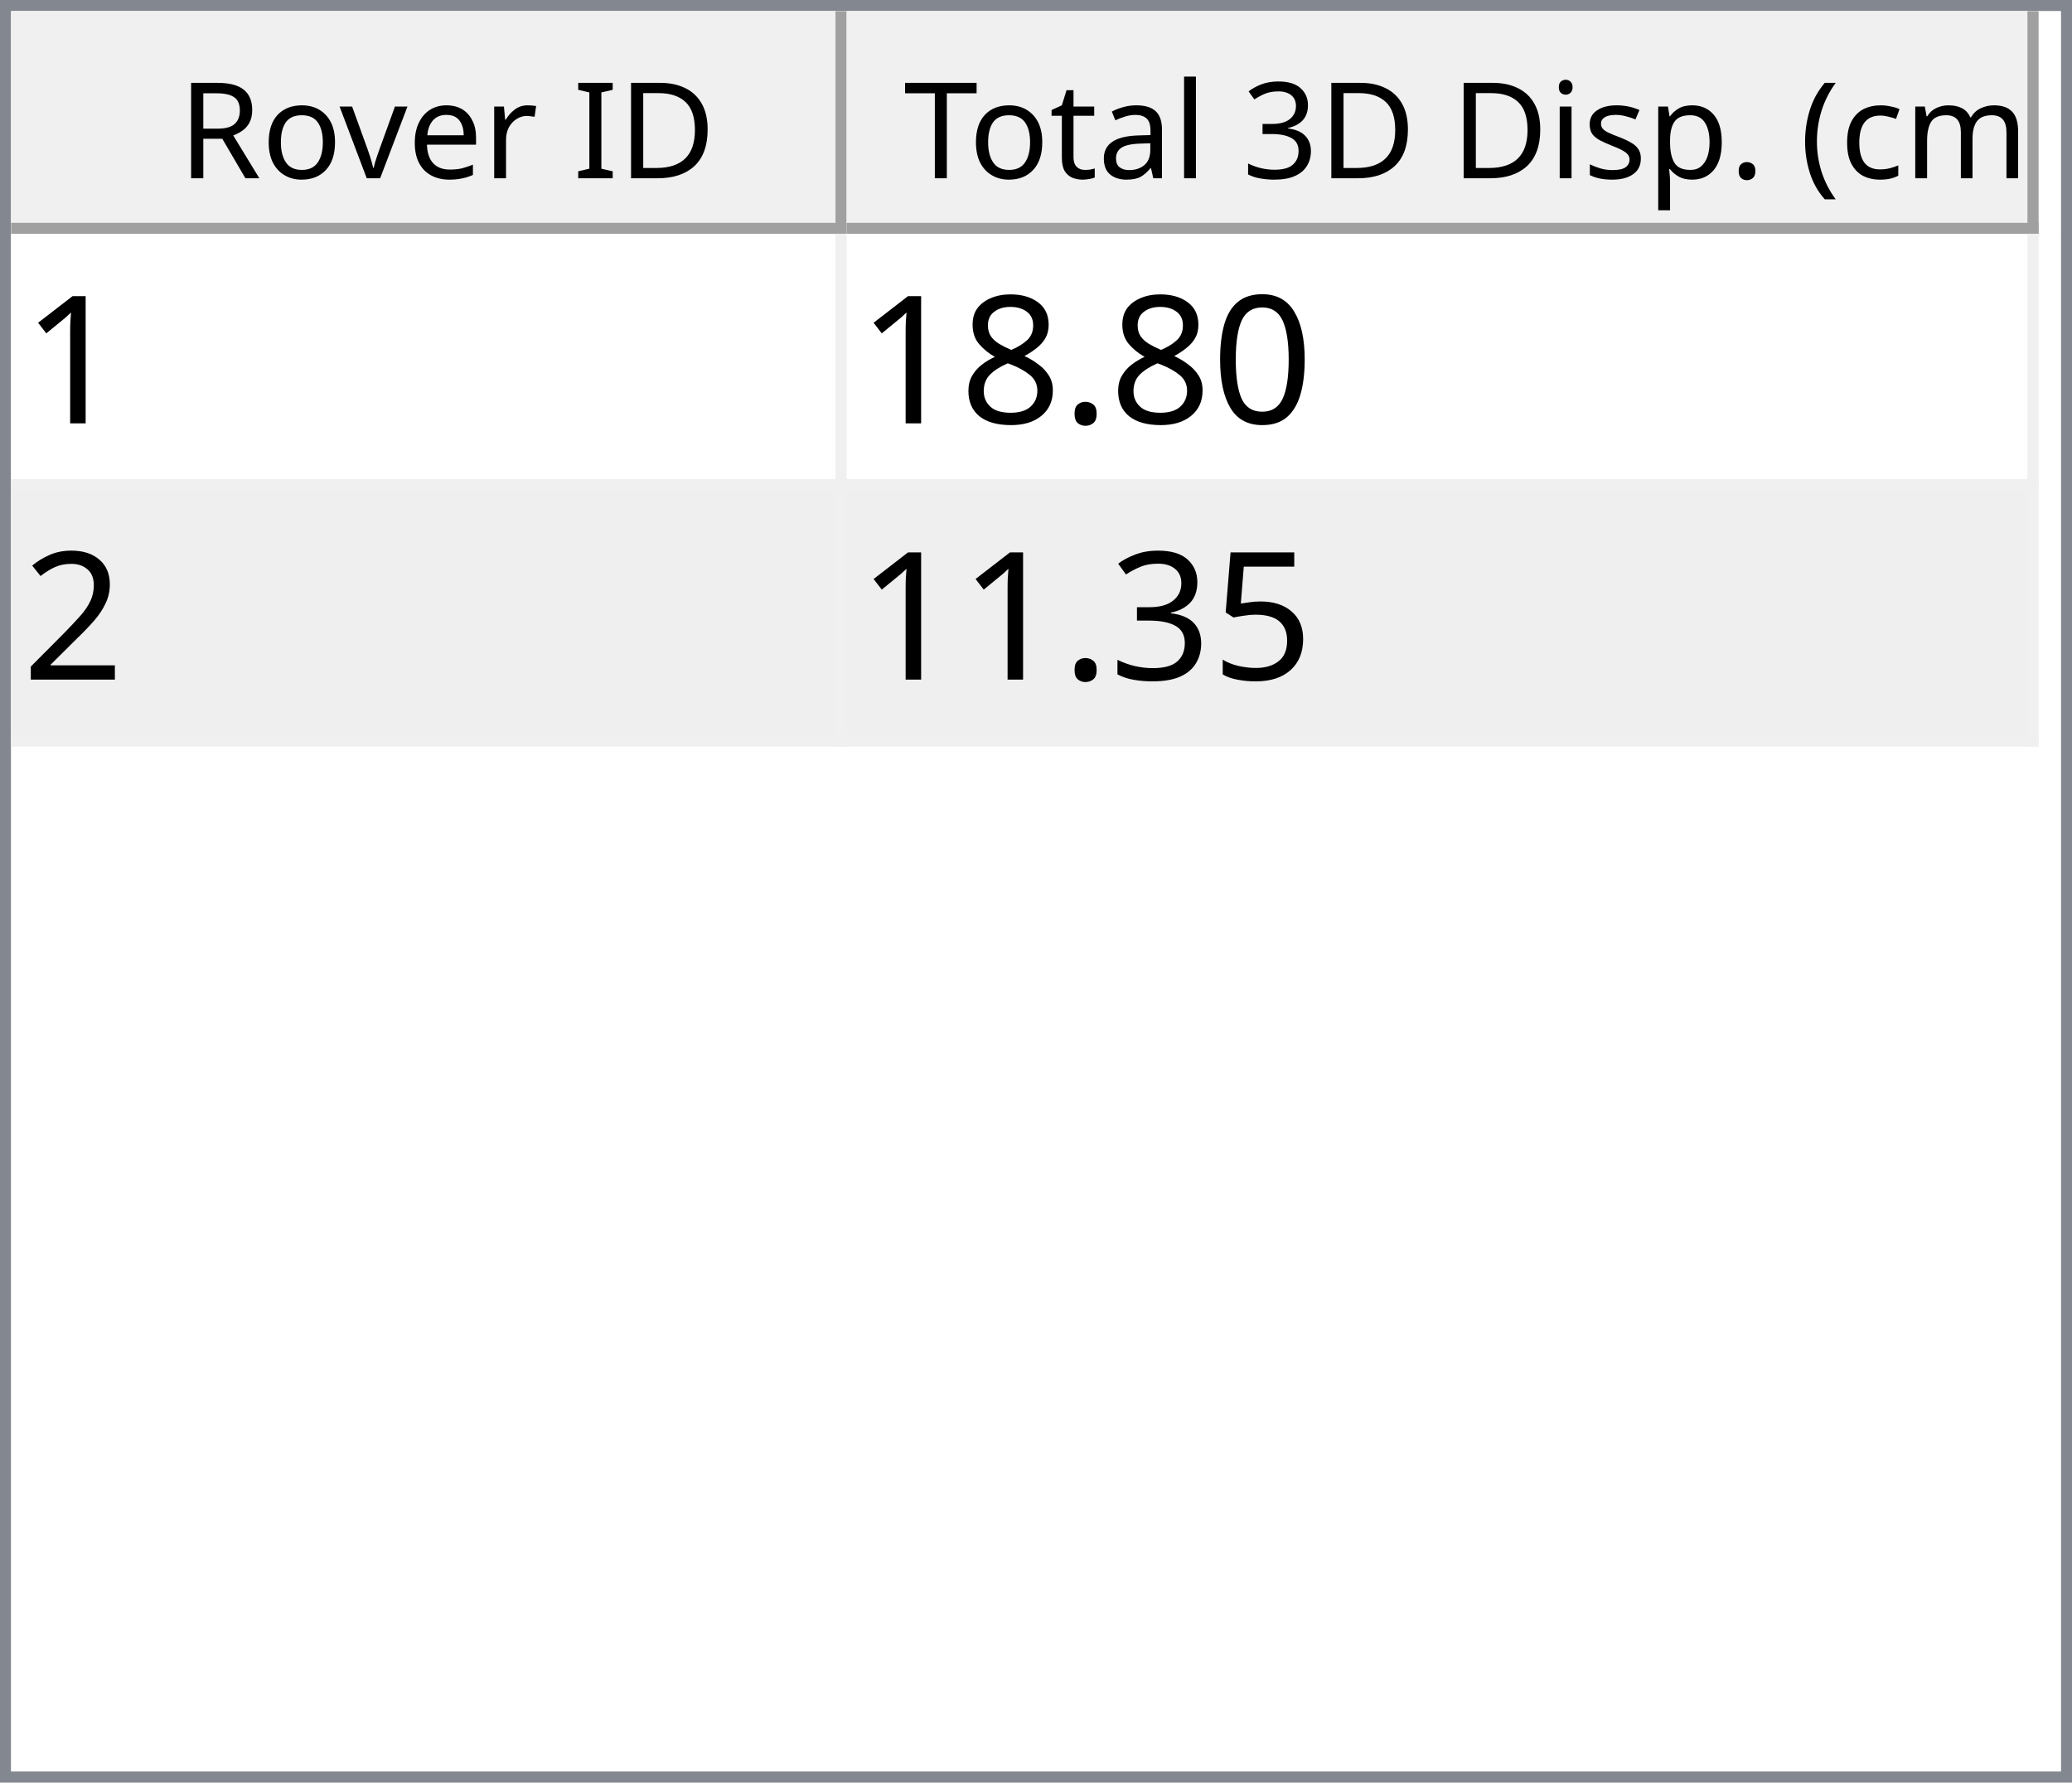
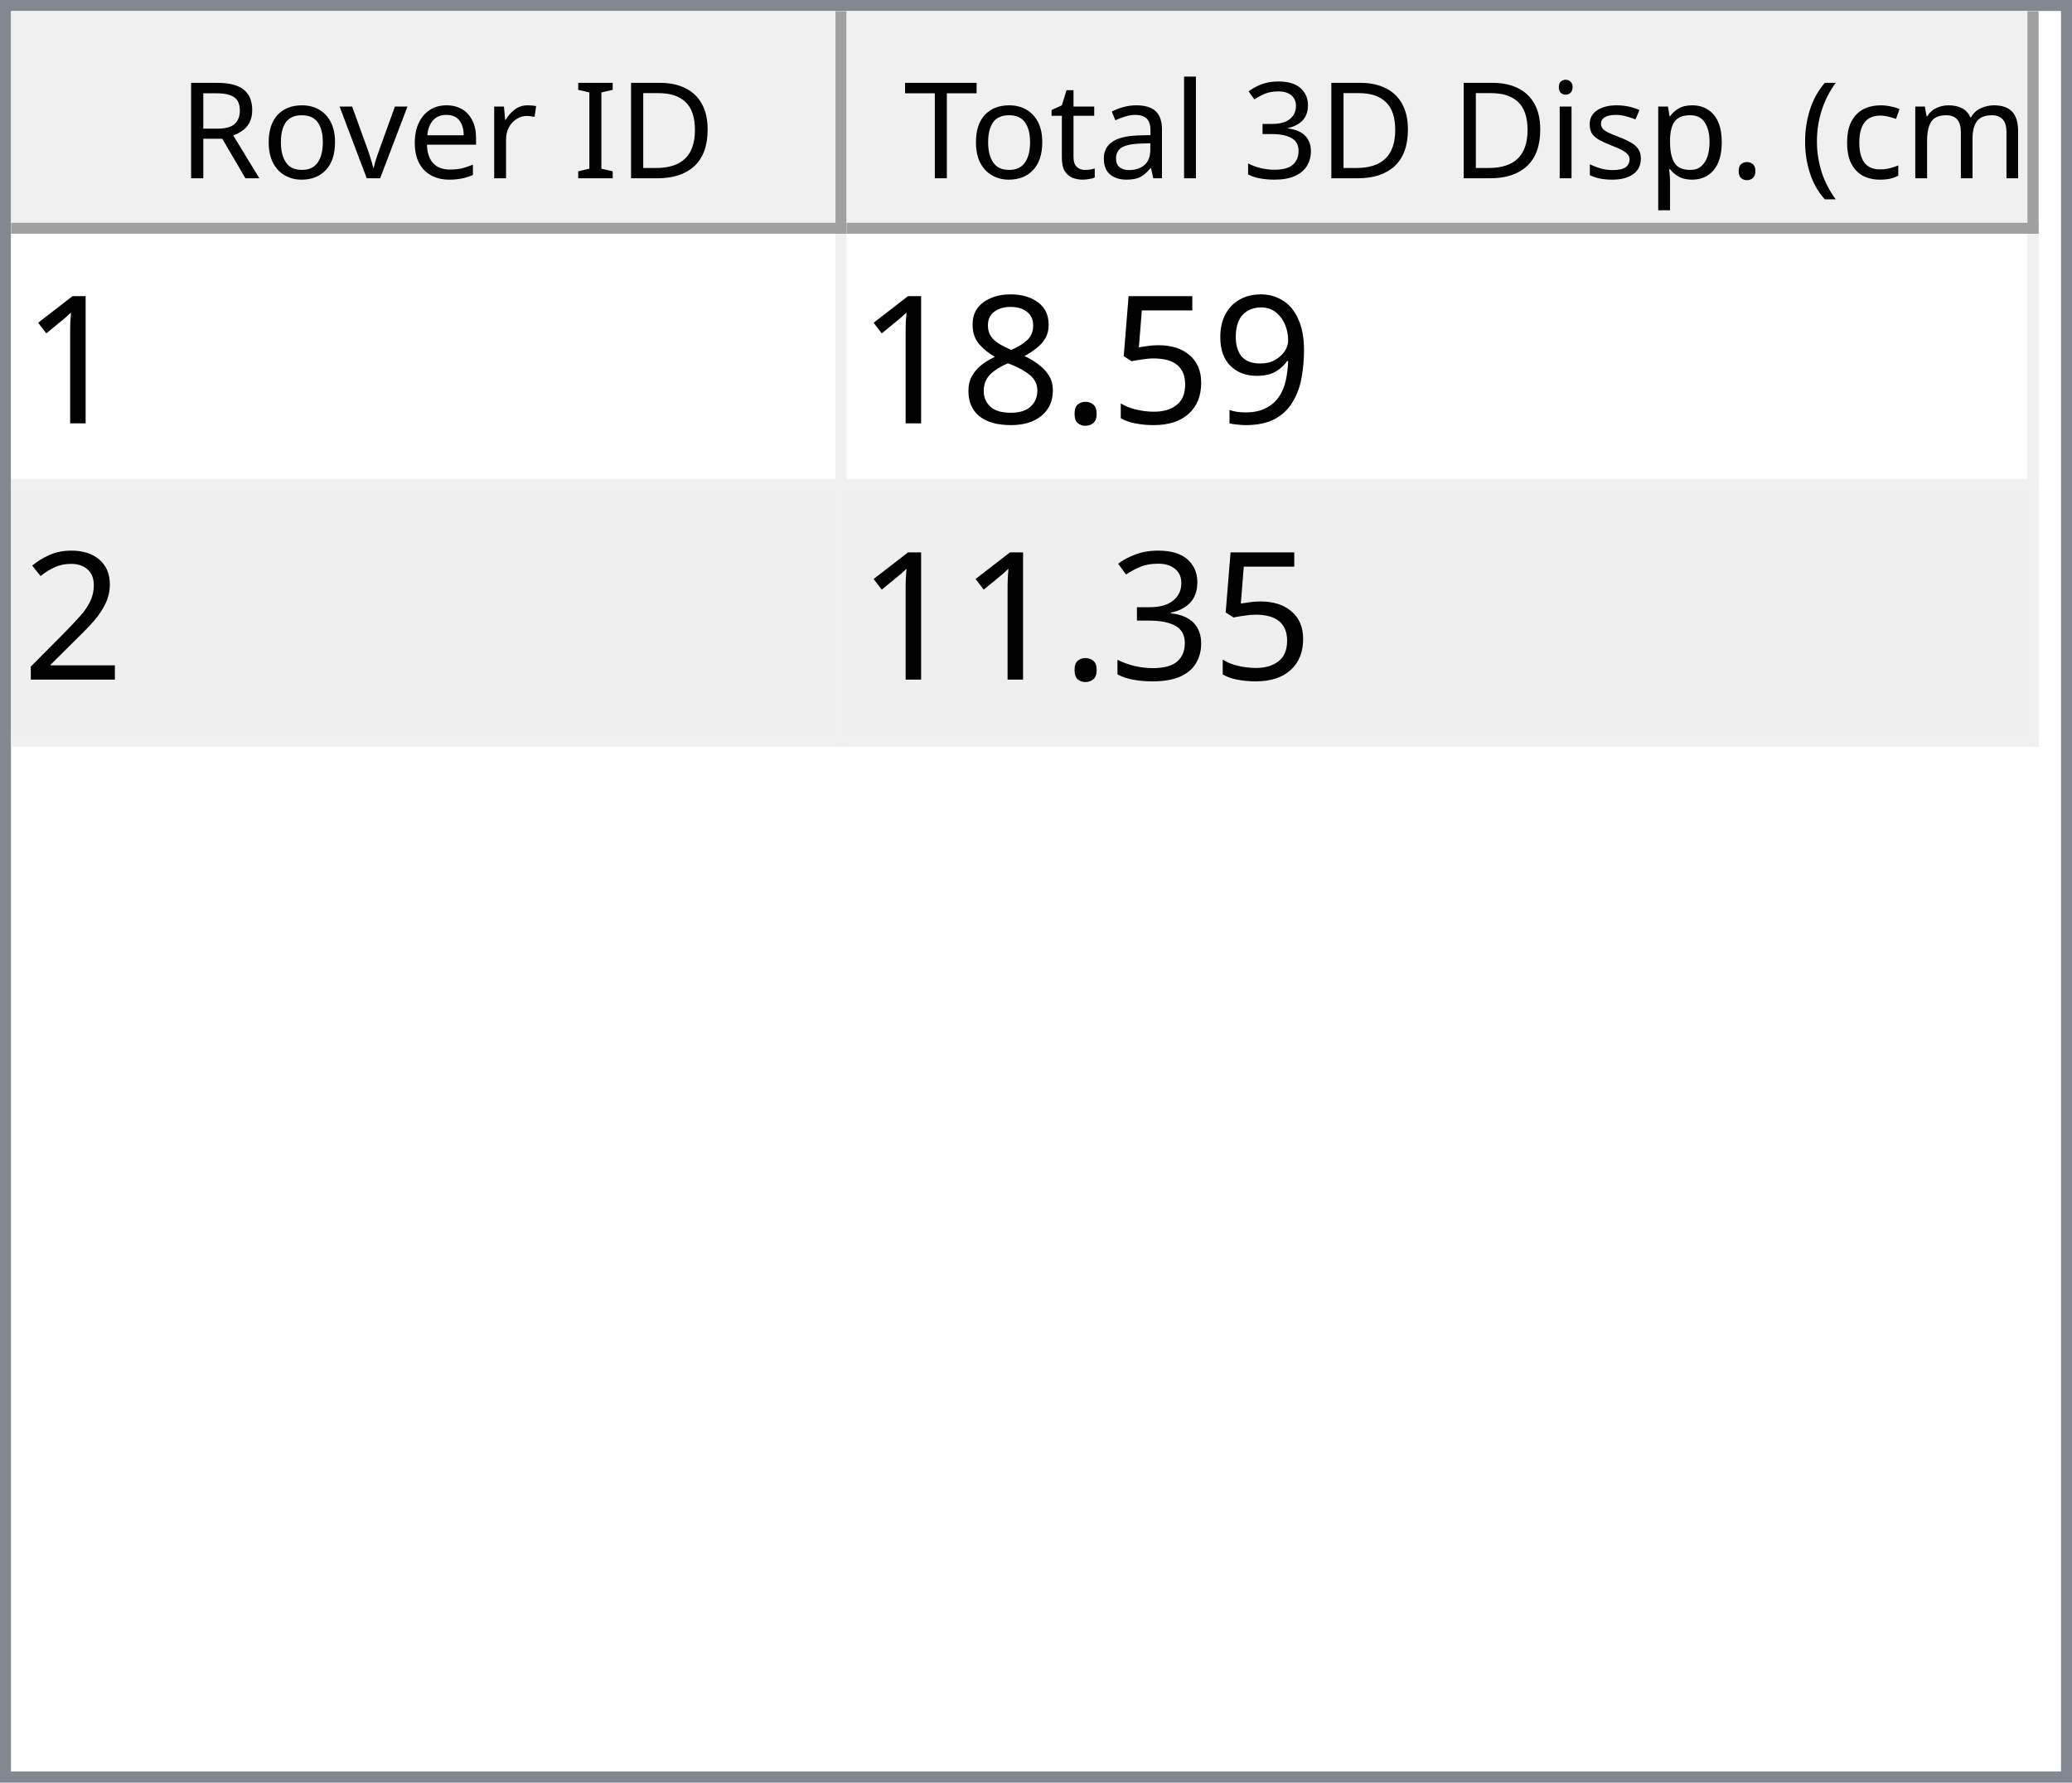
<svg xmlns="http://www.w3.org/2000/svg" style="fill-opacity:1; color-rendering:auto; color-interpolation:auto; text-rendering:auto; stroke:black; stroke-linecap:square; stroke-miterlimit:10; shape-rendering:auto; stroke-opacity:1; fill:black; stroke-dasharray:none; font-weight:normal; stroke-width:1; font-family:'Dialog'; font-style:normal; stroke-linejoin:miter; font-size:12px; stroke-dashoffset:0; image-rendering:auto;" width="186" height="160">
  <defs id="genericDefs" />
  <g>
    <defs id="defs1">
      <clipPath clipPathUnits="userSpaceOnUse" id="clipPath1">
        <path d="M0 0 L186 0 L186 160 L0 160 L0 0 Z" />
      </clipPath>
      <clipPath clipPathUnits="userSpaceOnUse" id="clipPath2">
        <path d="M0 0 L0 160 L186 160 L186 0 Z" />
      </clipPath>
      <clipPath clipPathUnits="userSpaceOnUse" id="clipPath3">
        <path d="M0 0 L0 20 L184 20 L184 0 Z" />
      </clipPath>
      <clipPath clipPathUnits="userSpaceOnUse" id="clipPath4">
        <path d="M0 0 L0 20 L75 20 L75 0 Z" />
      </clipPath>
      <clipPath clipPathUnits="userSpaceOnUse" id="clipPath5">
        <path d="M1 1 L1 19 L74 19 L74 1 Z" />
      </clipPath>
      <clipPath clipPathUnits="userSpaceOnUse" id="clipPath6">
        <path d="M0 0 L0 18 L73 18 L73 0 Z" />
      </clipPath>
      <clipPath clipPathUnits="userSpaceOnUse" id="clipPath7">
        <path d="M-0.5 -0.5 L-0.5 19.5 L74.5 19.5 L74.5 -0.5 Z" />
      </clipPath>
      <clipPath clipPathUnits="userSpaceOnUse" id="clipPath8">
        <path d="M0 0 L0 20 L107 20 L107 0 Z" />
      </clipPath>
      <clipPath clipPathUnits="userSpaceOnUse" id="clipPath9">
        <path d="M1 1 L1 19 L106 19 L106 1 Z" />
      </clipPath>
      <clipPath clipPathUnits="userSpaceOnUse" id="clipPath10">
        <path d="M0 0 L0 18 L105 18 L105 0 Z" />
      </clipPath>
      <clipPath clipPathUnits="userSpaceOnUse" id="clipPath11">
        <path d="M-0.5 -0.5 L-0.5 19.5 L106.5 19.5 L106.5 -0.5 Z" />
      </clipPath>
      <clipPath clipPathUnits="userSpaceOnUse" id="clipPath12">
        <path d="M0 0 L0 138 L184 138 L184 0 Z" />
      </clipPath>
      <clipPath clipPathUnits="userSpaceOnUse" id="clipPath13">
        <path d="M0 0 L0 46 L182 46 L182 0 Z" />
      </clipPath>
      <clipPath clipPathUnits="userSpaceOnUse" id="clipPath14">
        <path d="M-0.5 -0.5 L-0.5 45.5 L181.5 45.5 L181.5 -0.5 Z" />
      </clipPath>
      <clipPath clipPathUnits="userSpaceOnUse" id="clipPath15">
        <path d="M0 0 L0 22 L74 22 L74 0 Z" />
      </clipPath>
      <clipPath clipPathUnits="userSpaceOnUse" id="clipPath16">
        <path d="M0 0 L0 22 L106 22 L106 0 Z" />
      </clipPath>
      <font horiz-adv-x="64.551" id="font1">
        <font-face ascent="107.91" descent="25.098" units-per-em="100" style="font-style:normal; font-family:Segoe UI; font-weight:normal;" />
        <missing-glyph horiz-adv-x="64.551" d="M8.109 0 L8.109 68.266 L56.453 68.266 L56.453 0 L8.109 0 ZM15.328 7.234 L49.219 7.234 L49.219 61.031 L15.328 61.031 L15.328 7.234 Z" />
        <glyph unicode="D" horiz-adv-x="70.117" d="M9.188 0 L9.188 70.016 L28.516 70.016 Q65.531 70.016 65.531 35.891 Q65.531 19.672 55.25 9.836 Q44.969 0 27.734 0 L9.188 0 ZM17.391 62.594 L17.391 7.422 L27.828 7.422 Q41.609 7.422 49.273 14.797 Q56.938 22.172 56.938 35.688 Q56.938 62.594 28.328 62.594 L17.391 62.594 Z" />
        <glyph unicode="I" horiz-adv-x="26.611" d="M17.391 0 L9.188 0 L9.188 70.016 L17.391 70.016 L17.391 0 Z" />
        <glyph unicode=" " horiz-adv-x="27.393" d="" />
        <glyph unicode="r" horiz-adv-x="34.766" d="M34.188 41.891 Q32.078 43.5 28.125 43.5 Q23 43.5 19.555 38.672 Q16.109 33.844 16.109 25.484 L16.109 0 L8.109 0 L8.109 50 L16.109 50 L16.109 39.703 L16.312 39.703 Q18.016 44.969 21.531 47.922 Q25.047 50.875 29.391 50.875 Q32.516 50.875 34.188 50.203 L34.188 41.891 Z" />
        <glyph unicode="e" horiz-adv-x="52.295" d="M48.297 23 L12.984 23 Q13.188 14.656 17.484 10.109 Q21.781 5.562 29.297 5.562 Q37.75 5.562 44.828 11.141 L44.828 3.609 Q38.234 -1.172 27.391 -1.172 Q16.797 -1.172 10.742 5.641 Q4.688 12.453 4.688 24.812 Q4.688 36.469 11.305 43.82 Q17.922 51.172 27.734 51.172 Q37.547 51.172 42.922 44.828 Q48.297 38.484 48.297 27.203 L48.297 23 ZM40.094 29.781 Q40.047 36.719 36.75 40.578 Q33.453 44.438 27.594 44.438 Q21.922 44.438 17.969 40.383 Q14.016 36.328 13.094 29.781 L40.094 29.781 Z" />
        <glyph unicode="v" horiz-adv-x="47.9" d="M47.406 50 L27.484 0 L19.625 0 L0.688 50 L9.469 50 L22.172 13.672 Q23.578 9.672 23.922 6.688 L24.125 6.688 Q24.609 10.453 25.688 13.484 L38.969 50 L47.406 50 Z" />
        <glyph unicode="o" horiz-adv-x="58.594" d="M29 -1.172 Q17.922 -1.172 11.305 5.836 Q4.688 12.844 4.688 24.422 Q4.688 37.016 11.57 44.094 Q18.453 51.172 30.172 51.172 Q41.359 51.172 47.633 44.289 Q53.906 37.406 53.906 25.203 Q53.906 13.234 47.141 6.031 Q40.375 -1.172 29 -1.172 ZM29.594 44.438 Q21.875 44.438 17.383 39.188 Q12.891 33.938 12.891 24.703 Q12.891 15.828 17.43 10.695 Q21.969 5.562 29.594 5.562 Q37.359 5.562 41.531 10.594 Q45.703 15.625 45.703 24.906 Q45.703 34.281 41.531 39.359 Q37.359 44.438 29.594 44.438 Z" />
        <glyph unicode="R" horiz-adv-x="59.814" d="M59.375 0 L49.609 0 L37.891 19.625 Q36.281 22.359 34.766 24.289 Q33.25 26.219 31.664 27.438 Q30.078 28.656 28.25 29.219 Q26.422 29.781 24.125 29.781 L17.391 29.781 L17.391 0 L9.188 0 L9.188 70.016 L30.078 70.016 Q34.672 70.016 38.555 68.867 Q42.438 67.719 45.289 65.375 Q48.141 63.031 49.758 59.547 Q51.375 56.062 51.375 51.375 Q51.375 47.703 50.273 44.656 Q49.172 41.609 47.148 39.211 Q45.125 36.812 42.266 35.133 Q39.406 33.453 35.844 32.516 L35.844 32.328 Q37.594 31.547 38.891 30.547 Q40.188 29.547 41.359 28.18 Q42.531 26.812 43.68 25.078 Q44.828 23.344 46.234 21.047 L59.375 0 ZM17.391 62.594 L17.391 37.203 L28.516 37.203 Q31.594 37.203 34.203 38.133 Q36.812 39.062 38.719 40.797 Q40.625 42.531 41.703 45.047 Q42.781 47.562 42.781 50.688 Q42.781 56.297 39.141 59.445 Q35.5 62.594 28.609 62.594 L17.391 62.594 Z" />
        <glyph unicode=")" horiz-adv-x="30.176" d="M8.297 -15.922 L1.172 -15.922 Q16.406 2.344 16.406 26.812 Q16.406 51.469 1.078 70.016 L8.297 70.016 Q23.531 52.156 23.531 26.703 Q23.531 1.375 8.297 -15.922 Z" />
        <glyph unicode="m" horiz-adv-x="86.133" d="M79.109 0 L71.094 0 L71.094 28.719 Q71.094 37.016 68.531 40.727 Q65.969 44.438 59.906 44.438 Q54.781 44.438 51.195 39.75 Q47.609 35.062 47.609 28.516 L47.609 0 L39.594 0 L39.594 29.688 Q39.594 44.438 28.219 44.438 Q22.953 44.438 19.531 40.016 Q16.109 35.594 16.109 28.516 L16.109 0 L8.109 0 L8.109 50 L16.109 50 L16.109 42.094 L16.312 42.094 Q21.625 51.172 31.844 51.172 Q36.969 51.172 40.773 48.312 Q44.578 45.453 46 40.828 Q51.562 51.172 62.594 51.172 Q79.109 51.172 79.109 30.812 L79.109 0 Z" />
        <glyph unicode="c" horiz-adv-x="46.191" d="M42.188 2.297 Q36.422 -1.172 28.516 -1.172 Q17.828 -1.172 11.258 5.789 Q4.688 12.75 4.688 23.828 Q4.688 36.188 11.766 43.68 Q18.844 51.172 30.672 51.172 Q37.25 51.172 42.281 48.734 L42.281 40.531 Q36.719 44.438 30.375 44.438 Q22.703 44.438 17.797 38.945 Q12.891 33.453 12.891 24.516 Q12.891 15.719 17.508 10.641 Q22.125 5.562 29.891 5.562 Q36.422 5.562 42.188 9.906 L42.188 2.297 Z" />
        <glyph unicode="(" horiz-adv-x="30.176" d="M29.109 -15.922 L21.969 -15.922 Q6.844 1.375 6.844 26.703 Q6.844 52.156 21.969 70.016 L29.203 70.016 Q13.875 51.469 13.875 26.812 Q13.875 2.344 29.109 -15.922 Z" />
        <glyph unicode="." horiz-adv-x="21.68" d="M10.891 -1.078 Q8.641 -1.078 7.055 0.539 Q5.469 2.156 5.469 4.391 Q5.469 6.641 7.055 8.273 Q8.641 9.906 10.891 9.906 Q13.188 9.906 14.797 8.273 Q16.406 6.641 16.406 4.391 Q16.406 2.156 14.797 0.539 Q13.188 -1.078 10.891 -1.078 Z" />
        <glyph unicode="p" horiz-adv-x="58.789" d="M16.312 7.234 L16.109 7.234 L16.109 -23 L8.109 -23 L8.109 50 L16.109 50 L16.109 41.219 L16.312 41.219 Q22.219 51.172 33.594 51.172 Q43.266 51.172 48.688 44.461 Q54.109 37.75 54.109 26.469 Q54.109 13.922 48 6.375 Q41.891 -1.172 31.297 -1.172 Q21.578 -1.172 16.312 7.234 ZM16.109 27.391 L16.109 20.406 Q16.109 14.203 20.141 9.883 Q24.172 5.562 30.375 5.562 Q37.641 5.562 41.773 11.133 Q45.906 16.703 45.906 26.609 Q45.906 34.969 42.047 39.703 Q38.188 44.438 31.594 44.438 Q24.609 44.438 20.359 39.578 Q16.109 34.719 16.109 27.391 Z" />
        <glyph unicode="s" horiz-adv-x="42.432" d="M5.078 1.812 L5.078 10.406 Q11.625 5.562 19.484 5.562 Q30.031 5.562 30.031 12.594 Q30.031 14.594 29.125 15.992 Q28.219 17.391 26.68 18.461 Q25.141 19.531 23.07 20.383 Q21 21.234 18.609 22.172 Q15.281 23.484 12.766 24.828 Q10.25 26.172 8.57 27.859 Q6.891 29.547 6.031 31.695 Q5.172 33.844 5.172 36.719 Q5.172 40.234 6.789 42.945 Q8.406 45.656 11.086 47.484 Q13.766 49.312 17.211 50.242 Q20.656 51.172 24.312 51.172 Q30.812 51.172 35.938 48.922 L35.938 40.828 Q30.422 44.438 23.25 44.438 Q21 44.438 19.195 43.922 Q17.391 43.406 16.094 42.477 Q14.797 41.547 14.086 40.258 Q13.375 38.969 13.375 37.406 Q13.375 35.453 14.086 34.133 Q14.797 32.812 16.164 31.789 Q17.531 30.766 19.484 29.938 Q21.438 29.109 23.922 28.125 Q27.25 26.859 29.883 25.516 Q32.516 24.172 34.375 22.484 Q36.234 20.797 37.234 18.602 Q38.234 16.406 38.234 13.375 Q38.234 9.672 36.602 6.938 Q34.969 4.203 32.234 2.398 Q29.5 0.594 25.93 -0.289 Q22.359 -1.172 18.453 -1.172 Q10.75 -1.172 5.078 1.812 Z" />
        <glyph unicode="i" horiz-adv-x="24.219" d="M12.203 62.703 Q10.062 62.703 8.547 64.164 Q7.031 65.625 7.031 67.875 Q7.031 70.125 8.547 71.609 Q10.062 73.094 12.203 73.094 Q14.406 73.094 15.945 71.609 Q17.484 70.125 17.484 67.875 Q17.484 65.719 15.945 64.211 Q14.406 62.703 12.203 62.703 ZM16.109 0 L8.109 0 L8.109 50 L16.109 50 L16.109 0 Z" />
        <glyph unicode="3" horiz-adv-x="53.906" d="M46.531 19.828 Q46.531 15.094 44.75 11.211 Q42.969 7.328 39.719 4.57 Q36.469 1.812 31.93 0.297 Q27.391 -1.219 21.922 -1.219 Q11.922 -1.219 6 2.594 L6 11.188 Q13.094 5.609 22.219 5.609 Q25.875 5.609 28.828 6.539 Q31.781 7.469 33.906 9.227 Q36.031 10.984 37.18 13.477 Q38.328 15.969 38.328 19.094 Q38.328 32.812 18.797 32.812 L12.984 32.812 L12.984 39.594 L18.5 39.594 Q35.797 39.594 35.797 52.484 Q35.797 64.406 22.609 64.406 Q15.188 64.406 8.688 59.422 L8.688 67.188 Q15.375 71.188 24.609 71.188 Q29 71.188 32.57 69.969 Q36.141 68.75 38.68 66.555 Q41.219 64.359 42.609 61.281 Q44 58.203 44 54.5 Q44 40.672 30.031 36.719 L30.031 36.531 Q33.594 36.141 36.625 34.797 Q39.656 33.453 41.852 31.305 Q44.047 29.156 45.289 26.25 Q46.531 23.344 46.531 19.828 Z" />
        <glyph unicode="l" horiz-adv-x="24.219" d="M16.109 0 L8.109 0 L8.109 74.031 L16.109 74.031 L16.109 0 Z" />
        <glyph unicode="a" horiz-adv-x="50.879" d="M43.891 0 L35.891 0 L35.891 7.812 L35.688 7.812 Q30.469 -1.172 20.312 -1.172 Q12.844 -1.172 8.617 2.781 Q4.391 6.734 4.391 13.281 Q4.391 27.297 20.906 29.594 L35.891 31.688 Q35.891 44.438 25.594 44.438 Q16.547 44.438 9.281 38.281 L9.281 46.484 Q16.656 51.172 26.266 51.172 Q43.891 51.172 43.891 32.516 L43.891 0 ZM35.891 25.297 L23.828 23.641 Q18.266 22.859 15.43 20.875 Q12.594 18.891 12.594 13.875 Q12.594 10.203 15.211 7.883 Q17.828 5.562 22.172 5.562 Q28.125 5.562 32.008 9.742 Q35.891 13.922 35.891 20.312 L35.891 25.297 Z" />
        <glyph unicode="t" horiz-adv-x="33.887" d="M31.297 0.484 Q28.469 -1.078 23.828 -1.078 Q10.688 -1.078 10.688 13.578 L10.688 43.172 L2.094 43.172 L2.094 50 L10.688 50 L10.688 62.203 L18.703 64.797 L18.703 50 L31.297 50 L31.297 43.172 L18.703 43.172 L18.703 14.984 Q18.703 9.969 20.414 7.82 Q22.125 5.672 26.078 5.672 Q29.109 5.672 31.297 7.328 L31.297 0.484 Z" />
        <glyph unicode="T" horiz-adv-x="52.393" d="M50.594 62.594 L30.375 62.594 L30.375 0 L22.172 0 L22.172 62.594 L2 62.594 L2 70.016 L50.594 70.016 L50.594 62.594 Z" />
      </font>
      <font horiz-adv-x="75.0" id="font2">
        <font-face ascent="100.537" descent="21.973" units-per-em="100" style="font-style:normal; font-family:sans-serif; font-weight:normal;" />
        <missing-glyph horiz-adv-x="75.0" d="M12.5 0 L12.5 62.5 L62.5 62.5 L62.5 0 L12.5 0 ZM14.062 1.562 L60.938 1.562 L60.938 60.938 L14.062 60.938 L14.062 1.562 Z" />
        <glyph unicode="1" horiz-adv-x="55.615" d="M37.25 0 L28.469 0 L28.469 56 Q25.297 52.984 20.141 49.953 Q14.984 46.922 10.891 45.406 L10.891 53.906 Q18.266 57.375 23.781 62.305 Q29.297 67.234 31.594 71.875 L37.25 71.875 L37.25 0 Z" />
-         <glyph unicode="0" horiz-adv-x="55.615" d="M4.156 35.297 Q4.156 48 6.766 55.742 Q9.375 63.484 14.523 67.68 Q19.672 71.875 27.484 71.875 Q33.25 71.875 37.594 69.555 Q41.938 67.234 44.773 62.867 Q47.609 58.5 49.219 52.227 Q50.828 45.953 50.828 35.297 Q50.828 22.703 48.242 14.969 Q45.656 7.234 40.508 3.008 Q35.359 -1.219 27.484 -1.219 Q17.141 -1.219 11.234 6.203 Q4.156 15.141 4.156 35.297 ZM13.188 35.297 Q13.188 17.672 17.312 11.836 Q21.438 6 27.484 6 Q33.547 6 37.672 11.859 Q41.797 17.719 41.797 35.297 Q41.797 52.984 37.672 58.789 Q33.547 64.594 27.391 64.594 Q21.344 64.594 17.719 59.469 Q13.188 52.938 13.188 35.297 Z" />
+         <glyph unicode="9" horiz-adv-x="55.615" d="M5.469 16.547 L13.922 17.328 Q14.984 11.375 18.016 8.688 Q21.047 6 25.781 6 Q29.828 6 32.883 7.859 Q35.938 9.719 37.891 12.82 Q39.844 15.922 41.164 21.195 Q42.484 26.469 42.484 31.938 Q42.484 32.516 42.438 33.688 Q39.797 29.5 35.234 26.883 Q30.672 24.266 25.344 24.266 Q16.453 24.266 10.305 30.711 Q4.156 37.156 4.156 47.703 Q4.156 58.594 10.578 65.234 Q17 71.875 26.656 71.875 Q33.641 71.875 39.43 68.117 Q45.219 64.359 48.219 57.398 Q51.219 50.438 51.219 37.25 Q51.219 23.531 48.242 15.406 Q45.266 7.281 39.383 3.031 Q33.5 -1.219 25.594 -1.219 Q17.188 -1.219 11.867 3.445 Q6.547 8.109 5.469 16.547 ZM41.453 48.141 Q41.453 55.719 37.43 60.156 Q33.406 64.594 27.734 64.594 Q21.875 64.594 17.531 59.812 Q13.188 55.031 13.188 47.406 Q13.188 40.578 17.312 36.305 Q21.438 32.031 27.484 32.031 Q33.594 32.031 37.523 36.305 Q41.453 40.578 41.453 48.141 Z" />
+         <glyph unicode="5" horiz-adv-x="55.615" d="M4.156 18.75 L13.375 19.531 Q14.406 12.797 18.141 9.398 Q21.875 6 27.156 6 Q33.5 6 37.891 10.789 Q42.281 15.578 42.281 23.484 Q42.281 31 38.062 35.352 Q33.844 39.703 27 39.703 Q22.75 39.703 19.336 37.773 Q15.922 35.844 13.969 32.766 L5.719 33.844 L12.641 70.609 L48.25 70.609 L48.25 62.203 L19.672 62.203 L15.828 42.969 Q22.266 47.469 29.344 47.469 Q38.719 47.469 45.164 40.969 Q51.609 34.469 51.609 24.266 Q51.609 14.547 45.953 7.469 Q39.062 -1.219 27.156 -1.219 Q17.391 -1.219 11.211 4.25 Q5.031 9.719 4.156 18.75 Z" />
        <glyph unicode="." horiz-adv-x="27.783" d="M9.078 0 L9.078 10.016 L19.094 10.016 L19.094 0 L9.078 0 Z" />
        <glyph unicode="8" horiz-adv-x="55.615" d="M17.672 38.812 Q12.203 40.828 9.57 44.539 Q6.938 48.25 6.938 53.422 Q6.938 61.234 12.555 66.555 Q18.172 71.875 27.484 71.875 Q36.859 71.875 42.578 66.43 Q48.297 60.984 48.297 53.172 Q48.297 48.188 45.68 44.508 Q43.062 40.828 37.75 38.812 Q44.344 36.672 47.781 31.883 Q51.219 27.094 51.219 20.453 Q51.219 11.281 44.727 5.031 Q38.234 -1.219 27.641 -1.219 Q17.047 -1.219 10.547 5.055 Q4.047 11.328 4.047 20.703 Q4.047 27.688 7.594 32.398 Q11.141 37.109 17.672 38.812 ZM15.922 53.719 Q15.922 48.641 19.195 45.414 Q22.469 42.188 27.688 42.188 Q32.766 42.188 36.016 45.383 Q39.266 48.578 39.266 53.219 Q39.266 58.062 35.914 61.359 Q32.562 64.656 27.594 64.656 Q22.562 64.656 19.242 61.43 Q15.922 58.203 15.922 53.719 ZM13.094 20.656 Q13.094 16.891 14.875 13.375 Q16.656 9.859 20.172 7.93 Q23.688 6 27.734 6 Q34.031 6 38.133 10.055 Q42.234 14.109 42.234 20.359 Q42.234 26.703 38.016 30.859 Q33.797 35.016 27.438 35.016 Q21.234 35.016 17.164 30.914 Q13.094 26.812 13.094 20.656 Z" />
        <glyph unicode="2" horiz-adv-x="55.615" d="M50.344 8.453 L50.344 0 L3.031 0 Q2.938 3.172 4.047 6.109 Q5.859 10.938 9.836 15.625 Q13.812 20.312 21.344 26.469 Q33.016 36.031 37.117 41.625 Q41.219 47.219 41.219 52.203 Q41.219 57.422 37.477 61.008 Q33.734 64.594 27.734 64.594 Q21.391 64.594 17.578 60.789 Q13.766 56.984 13.719 50.25 L4.688 51.172 Q5.609 61.281 11.664 66.578 Q17.719 71.875 27.938 71.875 Q38.234 71.875 44.242 66.164 Q50.25 60.453 50.25 52 Q50.25 47.703 48.492 43.555 Q46.734 39.406 42.656 34.812 Q38.578 30.219 29.109 22.219 Q21.188 15.578 18.945 13.211 Q16.703 10.844 15.234 8.453 L50.344 8.453 Z" />
-         <glyph unicode="5" horiz-adv-x="55.615" d="M4.156 18.75 L13.375 19.531 Q14.406 12.797 18.141 9.398 Q21.875 6 27.156 6 Q33.5 6 37.891 10.789 Q42.281 15.578 42.281 23.484 Q42.281 31 38.062 35.352 Q33.844 39.703 27 39.703 Q22.75 39.703 19.336 37.773 Q15.922 35.844 13.969 32.766 L5.719 33.844 L12.641 70.609 L48.25 70.609 L48.25 62.203 L19.672 62.203 L15.828 42.969 Q22.266 47.469 29.344 47.469 Q38.719 47.469 45.164 40.969 Q51.609 34.469 51.609 24.266 Q51.609 14.547 45.953 7.469 Q39.062 -1.219 27.156 -1.219 Q17.391 -1.219 11.211 4.25 Q5.031 9.719 4.156 18.75 Z" />
        <glyph unicode="3" horiz-adv-x="55.615" d="M4.203 18.891 L12.984 20.062 Q14.5 12.594 18.141 9.297 Q21.781 6 27 6 Q33.203 6 37.477 10.297 Q41.75 14.594 41.75 20.953 Q41.75 27 37.797 30.93 Q33.844 34.859 27.734 34.859 Q25.25 34.859 21.531 33.891 L22.516 41.609 Q23.391 41.5 23.922 41.5 Q29.547 41.5 34.039 44.43 Q38.531 47.359 38.531 53.469 Q38.531 58.297 35.258 61.477 Q31.984 64.656 26.812 64.656 Q21.688 64.656 18.266 61.43 Q14.844 58.203 13.875 51.766 L5.078 53.328 Q6.688 62.156 12.398 67.016 Q18.109 71.875 26.609 71.875 Q32.469 71.875 37.398 69.359 Q42.328 66.844 44.945 62.5 Q47.562 58.156 47.562 53.266 Q47.562 48.641 45.07 44.828 Q42.578 41.016 37.703 38.766 Q44.047 37.312 47.562 32.695 Q51.078 28.078 51.078 21.141 Q51.078 11.766 44.242 5.25 Q37.406 -1.266 26.953 -1.266 Q17.531 -1.266 11.305 4.352 Q5.078 9.969 4.203 18.891 Z" />
      </font>
    </defs>
    <g style="fill:white; stroke:white;">
      <rect x="0" y="0" width="186" style="clip-path:url(#clipPath1); stroke:none;" height="160" />
    </g>
    <g style="fill:white; text-rendering:optimizeSpeed; color-rendering:optimizeSpeed; image-rendering:optimizeSpeed; shape-rendering:crispEdges; stroke:white; color-interpolation:sRGB;">
      <rect x="0" width="186" height="160" y="0" style="stroke:none;" />
      <path style="stroke:none;" d="M0 160 L186 160 L186 0 L0 0 Z" />
    </g>
    <g style="fill:rgb(240,240,240); font-family:'Segoe UI'; stroke:rgb(240,240,240);">
      <rect x="0" y="0" width="186" style="clip-path:url(#clipPath2); stroke:none;" height="160" />
    </g>
    <g style="fill:rgb(130,135,144); font-family:'Segoe UI'; stroke:rgb(130,135,144);">
      <path d="M0 0 L186 0 L186 160 L0 160 L0 0 ZM1 1 L185 1 L185 159 L1 159 L1 1 Z" style="fill-rule:evenodd; clip-path:url(#clipPath2); stroke:none;" />
    </g>
    <g style="fill:white; font-family:'Segoe UI'; stroke:white;" transform="translate(1,1)">
      <rect x="0" y="0" width="184" style="clip-path:url(#clipPath3); stroke:none;" height="20" />
    </g>
    <g style="fill:rgb(240,240,240); font-family:'Segoe UI'; stroke:rgb(240,240,240);" transform="translate(1,1)">
      <rect x="0" y="0" width="75" style="clip-path:url(#clipPath4); stroke:none;" height="20" />
    </g>
    <g style="font-family:'Segoe UI';" transform="translate(2,2)">
      <text x="14" xml:space="preserve" y="14" style="clip-path:url(#clipPath6); stroke:none;">Rover ID</text>
    </g>
    <g style="fill:rgb(160,160,160); font-family:'Segoe UI'; stroke:rgb(160,160,160); stroke-linejoin:bevel;" transform="translate(1.5,1.5)">
      <line x1="74" x2="74" y1="0" style="fill:none; clip-path:url(#clipPath7);" y2="19" />
    </g>
    <g style="fill:rgb(160,160,160); font-family:'Segoe UI'; stroke:rgb(160,160,160); stroke-linejoin:bevel;" transform="matrix(1,0,0,1,1,1) translate(0.5,0.5)">
      <line x1="0" x2="74" y1="19" style="fill:none; clip-path:url(#clipPath7);" y2="19" />
    </g>
    <g style="fill:rgb(240,240,240); font-family:'Segoe UI'; stroke:rgb(240,240,240);" transform="translate(76,1)">
      <rect x="0" y="0" width="107" style="clip-path:url(#clipPath8); stroke:none;" height="20" />
    </g>
    <g style="font-family:'Segoe UI';" transform="translate(77,2)">
      <text x="1" xml:space="preserve" y="14" style="clip-path:url(#clipPath10); stroke:none;"> Total 3D Disp. (cm)</text>
    </g>
    <g style="fill:rgb(160,160,160); font-family:'Segoe UI'; stroke:rgb(160,160,160); stroke-linejoin:bevel;" transform="translate(76.5,1.5)">
      <line x1="106" x2="106" y1="0" style="fill:none; clip-path:url(#clipPath11);" y2="19" />
    </g>
    <g style="fill:rgb(160,160,160); font-family:'Segoe UI'; stroke:rgb(160,160,160); stroke-linejoin:bevel;" transform="matrix(1,0,0,1,76,1) translate(0.5,0.5)">
      <line x1="0" x2="106" y1="19" style="fill:none; clip-path:url(#clipPath11);" y2="19" />
    </g>
    <g style="fill:white; font-family:'Segoe UI'; stroke:white;" transform="translate(1,21)">
      <rect x="0" y="0" width="184" style="clip-path:url(#clipPath12); stroke:none;" height="138" />
    </g>
    <g style="fill:rgb(240,240,240); font-size:16px; font-family:sans-serif; stroke:rgb(240,240,240);" transform="translate(1,21)">
      <rect x="0" y="0" width="182" style="clip-path:url(#clipPath13); stroke:none;" height="46" />
      <line transform="translate(0.5,0.5)" x1="0" x2="181" y1="22" style="clip-path:url(#clipPath14); fill:none; stroke-linejoin:bevel;" y2="22" />
    </g>
    <g transform="matrix(1,0,0,1,1,21) translate(0.5,0.5)" style="fill:rgb(240,240,240); font-size:16px; font-family:sans-serif; stroke:rgb(240,240,240); stroke-linejoin:bevel;">
      <line x1="0" x2="181" y1="45" style="fill:none; clip-path:url(#clipPath14);" y2="45" />
    </g>
    <g transform="matrix(1,0,0,1,1,21) translate(0.5,0.5)" style="fill:rgb(240,240,240); font-size:16px; font-family:sans-serif; stroke:rgb(240,240,240); stroke-linejoin:bevel;">
      <line x1="74" x2="74" y1="0" style="fill:none; clip-path:url(#clipPath14);" y2="45" />
    </g>
    <g transform="matrix(1,0,0,1,1,21) translate(0.5,0.5)" style="fill:rgb(240,240,240); font-size:16px; font-family:sans-serif; stroke:rgb(240,240,240); stroke-linejoin:bevel;">
      <line x1="181" x2="181" y1="0" style="fill:none; clip-path:url(#clipPath14);" y2="45" />
    </g>
    <g style="fill:white; font-size:16px; font-family:sans-serif; stroke:white;" transform="matrix(1,0,0,1,1,21)">
      <rect x="0" y="0" width="74" style="clip-path:url(#clipPath15); stroke:none;" height="22" />
      <text x="1" y="17" style="fill:black; clip-path:url(#clipPath15); stroke:none;" xml:space="preserve">1</text>
    </g>
    <g style="fill:white; font-size:16px; font-family:sans-serif; stroke:white;" transform="matrix(1,0,0,1,1,21) translate(75,0)">
      <rect x="0" y="0" width="106" style="clip-path:url(#clipPath16); stroke:none;" height="22" />
-       <text x="1" y="17" style="fill:black; clip-path:url(#clipPath16); stroke:none;" xml:space="preserve">18.80</text>
+       <text x="1" y="17" style="fill:black; clip-path:url(#clipPath16); stroke:none;" xml:space="preserve">18.59</text>
    </g>
    <g style="fill:rgb(239,239,239); font-size:16px; font-family:sans-serif; stroke:rgb(239,239,239);" transform="matrix(1,0,0,1,1,21) translate(0,23)">
      <rect x="0" y="0" width="74" style="clip-path:url(#clipPath15); stroke:none;" height="22" />
      <text x="1" y="17" style="fill:black; clip-path:url(#clipPath15); stroke:none;" xml:space="preserve">2</text>
    </g>
    <g style="fill:rgb(239,239,239); font-size:16px; font-family:sans-serif; stroke:rgb(239,239,239);" transform="matrix(1,0,0,1,1,21) translate(75,23)">
      <rect x="0" y="0" width="106" style="clip-path:url(#clipPath16); stroke:none;" height="22" />
      <text x="1" y="17" style="fill:black; clip-path:url(#clipPath16); stroke:none;" xml:space="preserve">11.35</text>
    </g>
  </g>
</svg>
